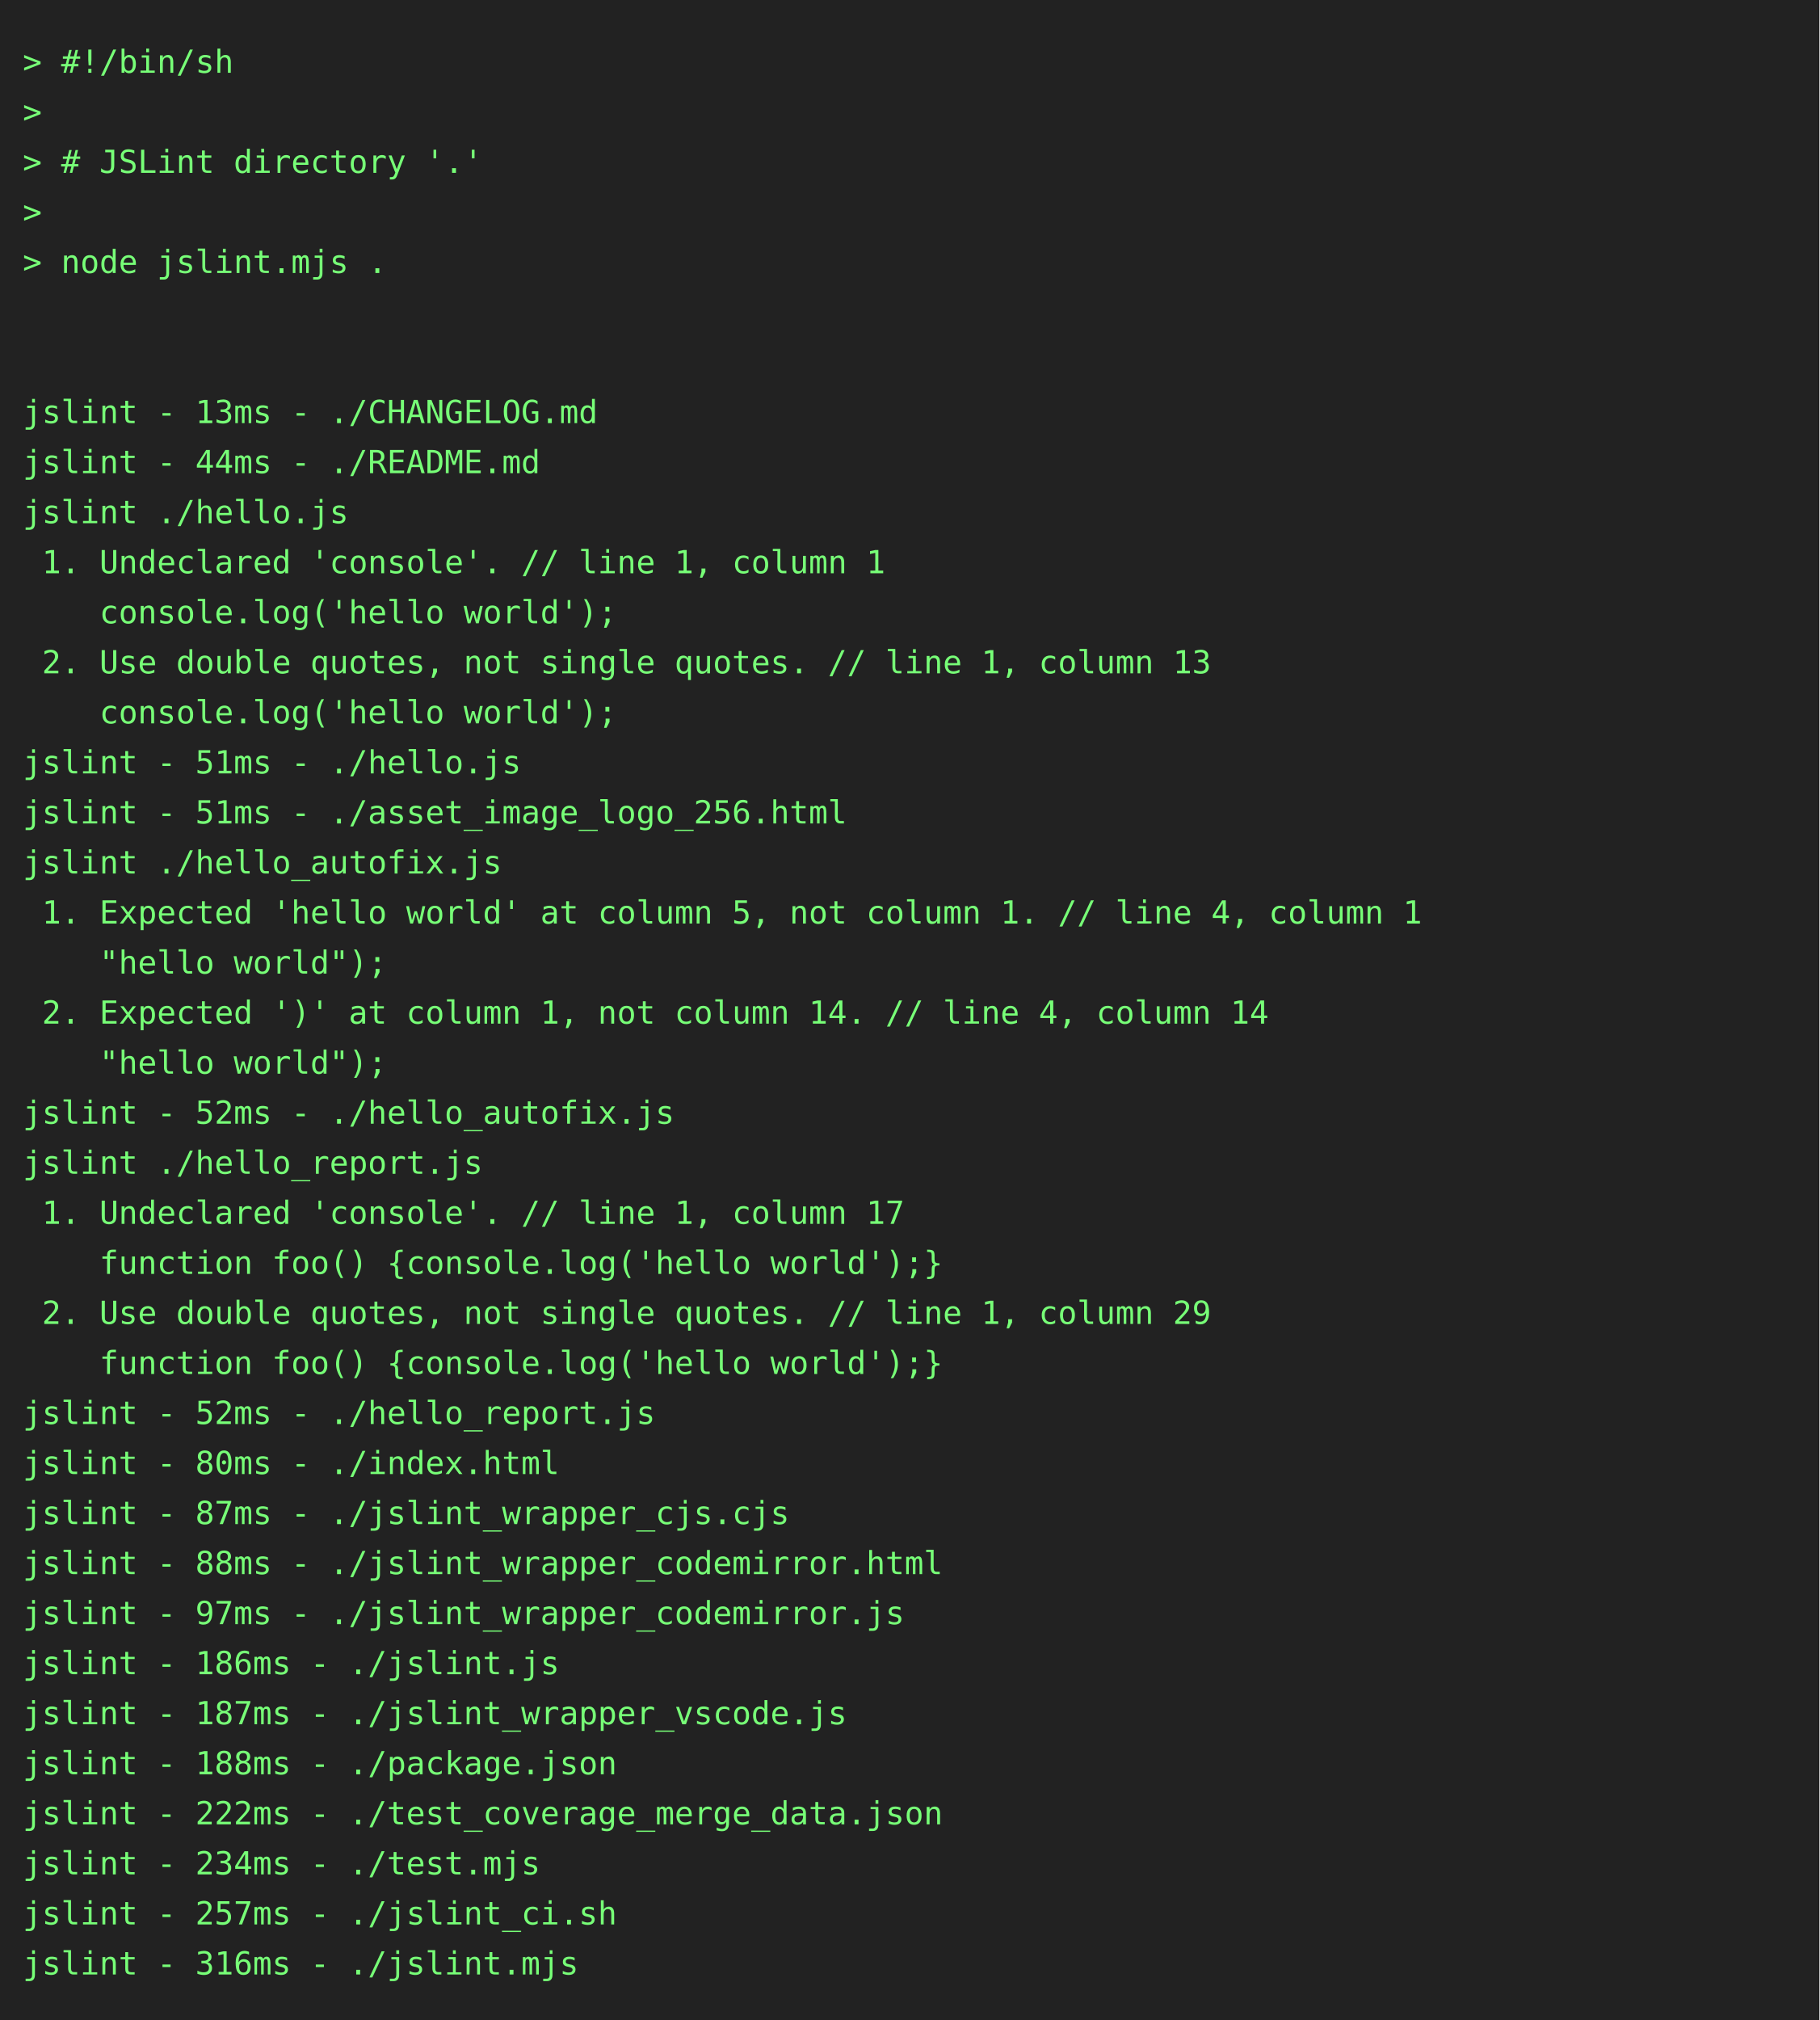
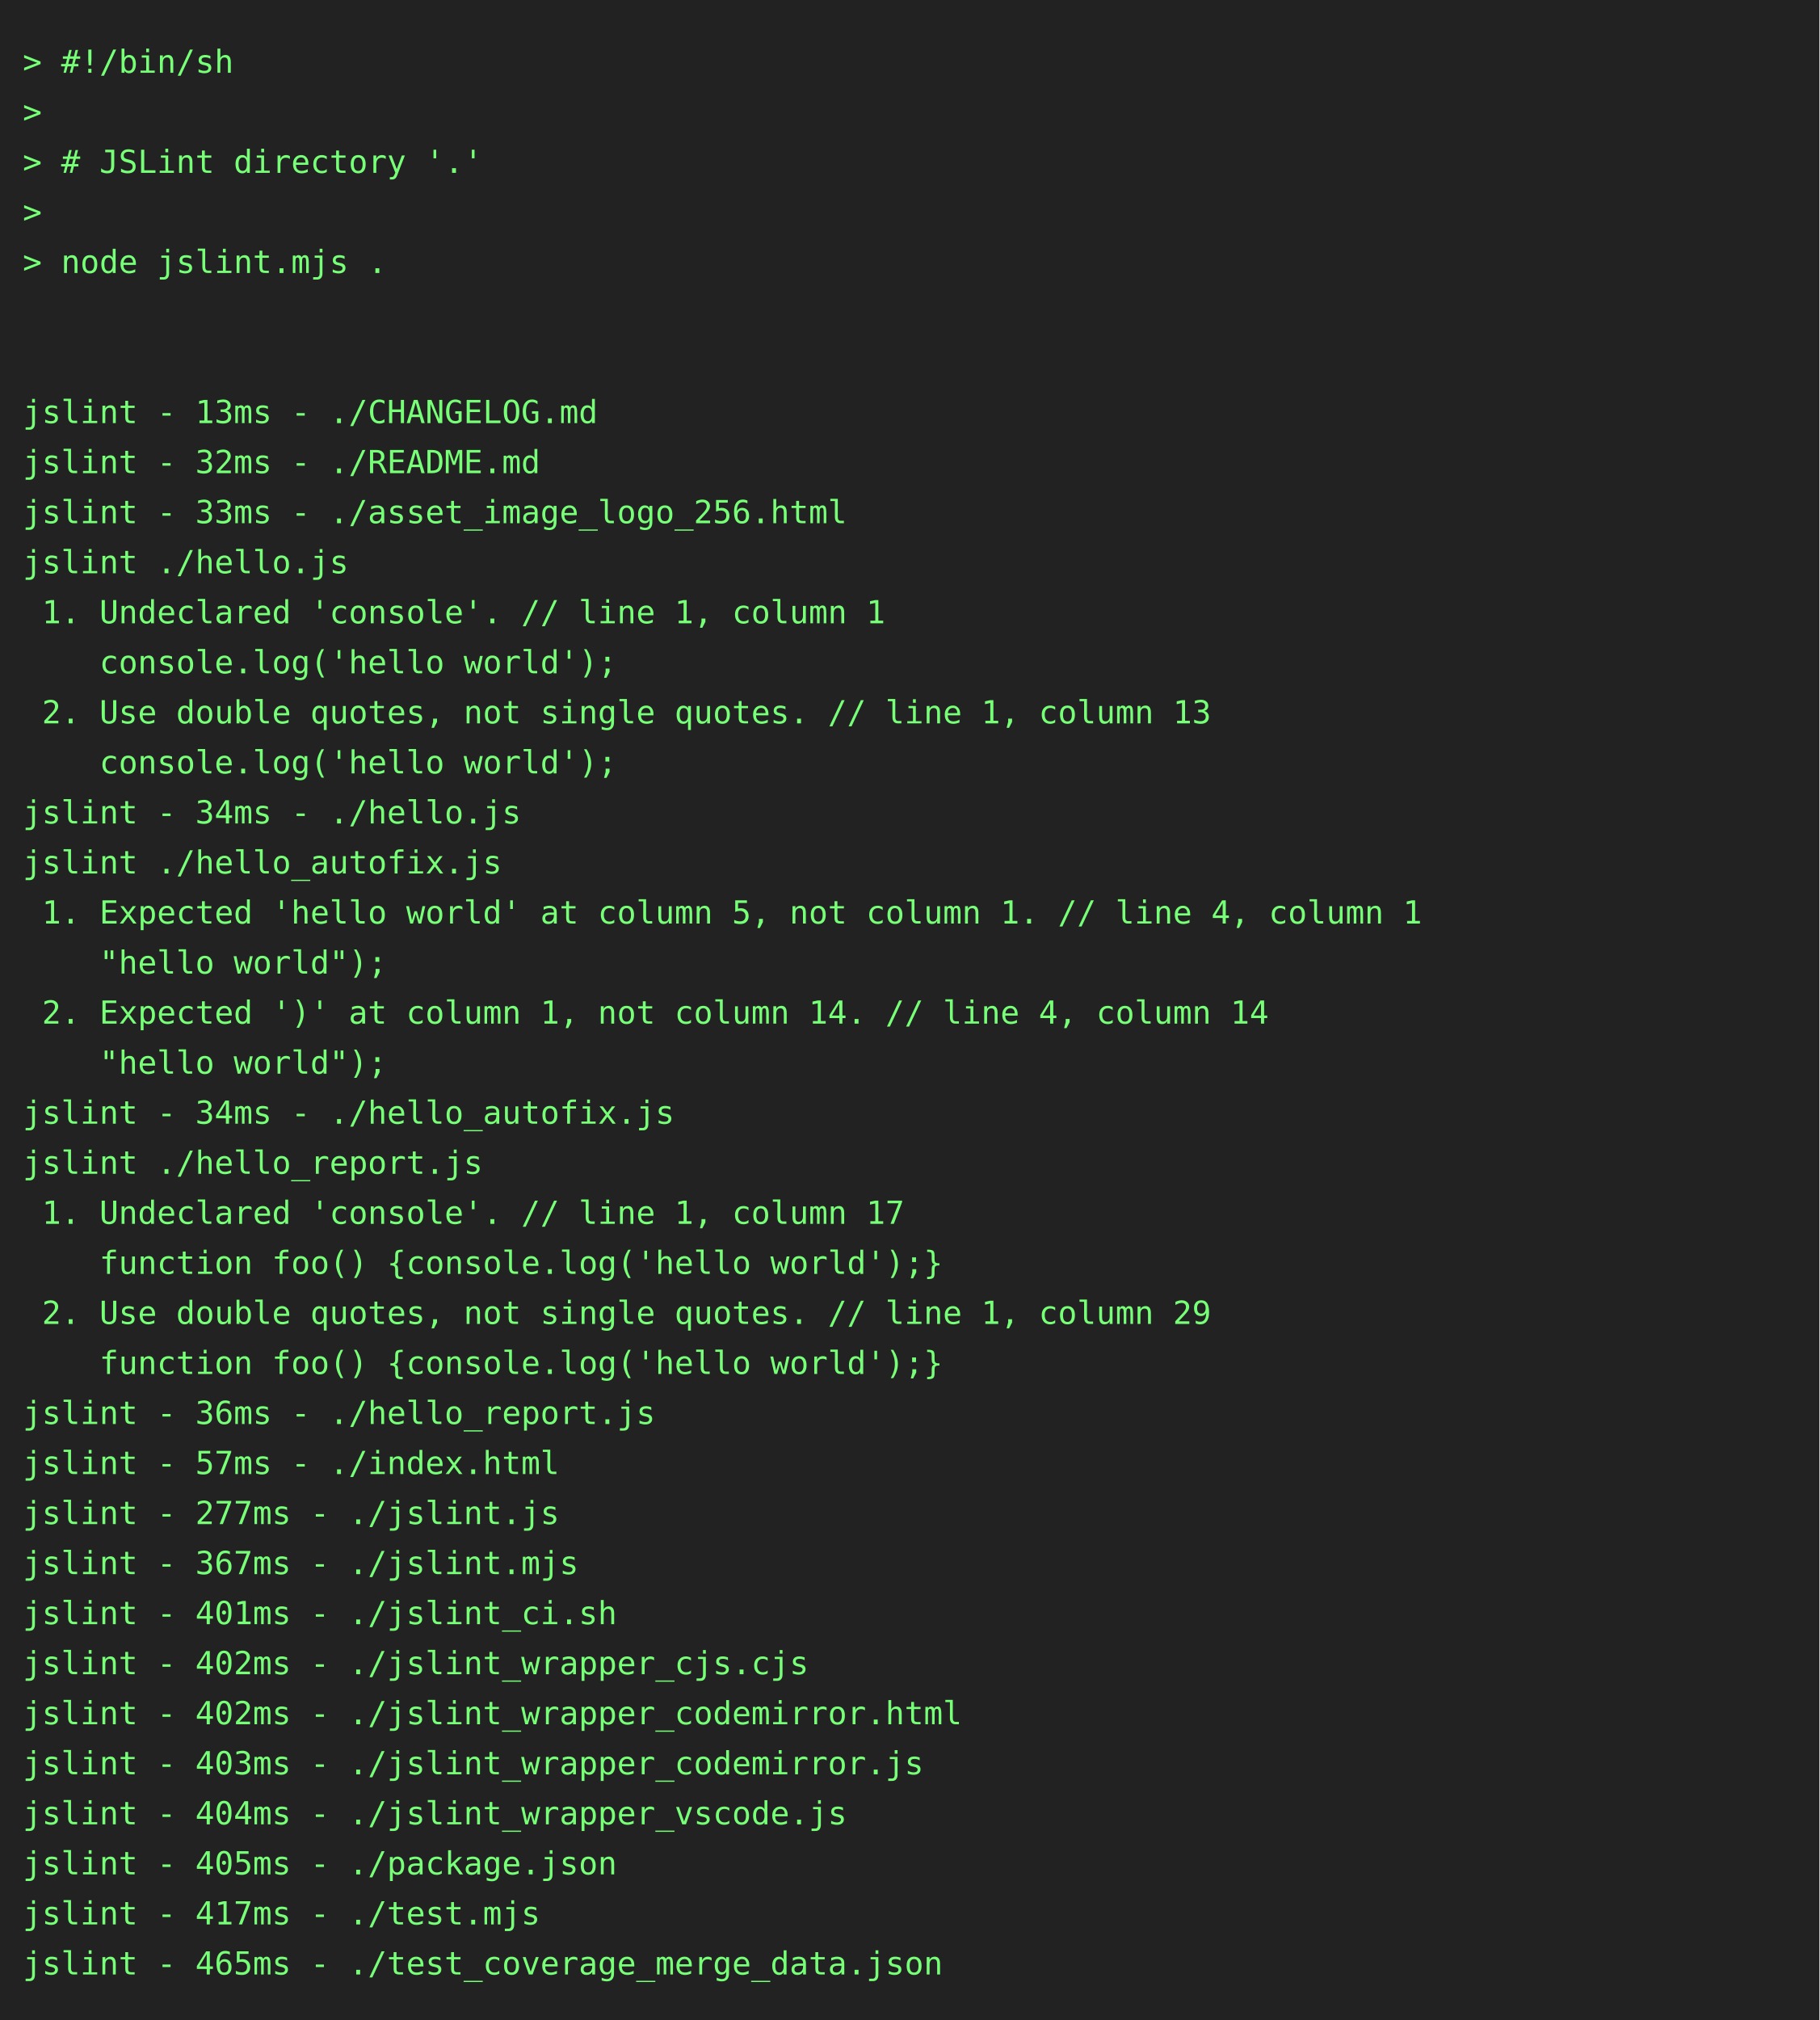
<svg xmlns="http://www.w3.org/2000/svg" height="888" width="800">
  <rect height="888" fill="#222" width="800" />
  <text fill="#7f7" font-family="consolas, menlo, monospace" font-size="14" xml:space="preserve">
    <tspan lengthAdjust="spacingAndGlyphs" textLength="768" x="10" y="32">&gt; #!/bin/sh                                                                                      </tspan>
    <tspan lengthAdjust="spacingAndGlyphs" textLength="768" x="10" y="54">&gt;                                                                                                </tspan>
    <tspan lengthAdjust="spacingAndGlyphs" textLength="768" x="10" y="76">&gt; # JSLint directory '.'                                                                         </tspan>
    <tspan lengthAdjust="spacingAndGlyphs" textLength="768" x="10" y="98">&gt;                                                                                                </tspan>
    <tspan lengthAdjust="spacingAndGlyphs" textLength="768" x="10" y="120">&gt; node jslint.mjs .                                                                              </tspan>
    <tspan lengthAdjust="spacingAndGlyphs" textLength="768" x="10" y="142">                                                                                                 </tspan>
    <tspan lengthAdjust="spacingAndGlyphs" textLength="768" x="10" y="164">                                                                                                 </tspan>
    <tspan lengthAdjust="spacingAndGlyphs" textLength="768" x="10" y="186">jslint - 13ms - ./CHANGELOG.md                                                                   </tspan>
-     <tspan lengthAdjust="spacingAndGlyphs" textLength="768" x="10" y="208">jslint - 44ms - ./README.md                                                                      </tspan>
-     <tspan lengthAdjust="spacingAndGlyphs" textLength="768" x="10" y="230">jslint ./hello.js                                                                                </tspan>
-     <tspan lengthAdjust="spacingAndGlyphs" textLength="768" x="10" y="252"> 1. Undeclared 'console'. // line 1, column 1                                                    </tspan>
-     <tspan lengthAdjust="spacingAndGlyphs" textLength="768" x="10" y="274">    console.log('hello world');                                                                  </tspan>
-     <tspan lengthAdjust="spacingAndGlyphs" textLength="768" x="10" y="296"> 2. Use double quotes, not single quotes. // line 1, column 13                                   </tspan>
-     <tspan lengthAdjust="spacingAndGlyphs" textLength="768" x="10" y="318">    console.log('hello world');                                                                  </tspan>
-     <tspan lengthAdjust="spacingAndGlyphs" textLength="768" x="10" y="340">jslint - 51ms - ./hello.js                                                                       </tspan>
-     <tspan lengthAdjust="spacingAndGlyphs" textLength="768" x="10" y="362">jslint - 51ms - ./asset_image_logo_256.html                                                      </tspan>
+     <tspan lengthAdjust="spacingAndGlyphs" textLength="768" x="10" y="208">jslint - 32ms - ./README.md                                                                      </tspan>
+     <tspan lengthAdjust="spacingAndGlyphs" textLength="768" x="10" y="230">jslint - 33ms - ./asset_image_logo_256.html                                                      </tspan>
+     <tspan lengthAdjust="spacingAndGlyphs" textLength="768" x="10" y="252">jslint ./hello.js                                                                                </tspan>
+     <tspan lengthAdjust="spacingAndGlyphs" textLength="768" x="10" y="274"> 1. Undeclared 'console'. // line 1, column 1                                                    </tspan>
+     <tspan lengthAdjust="spacingAndGlyphs" textLength="768" x="10" y="296">    console.log('hello world');                                                                  </tspan>
+     <tspan lengthAdjust="spacingAndGlyphs" textLength="768" x="10" y="318"> 2. Use double quotes, not single quotes. // line 1, column 13                                   </tspan>
+     <tspan lengthAdjust="spacingAndGlyphs" textLength="768" x="10" y="340">    console.log('hello world');                                                                  </tspan>
+     <tspan lengthAdjust="spacingAndGlyphs" textLength="768" x="10" y="362">jslint - 34ms - ./hello.js                                                                       </tspan>
    <tspan lengthAdjust="spacingAndGlyphs" textLength="768" x="10" y="384">jslint ./hello_autofix.js                                                                        </tspan>
    <tspan lengthAdjust="spacingAndGlyphs" textLength="768" x="10" y="406"> 1. Expected 'hello world' at column 5, not column 1. // line 4, column 1                        </tspan>
    <tspan lengthAdjust="spacingAndGlyphs" textLength="768" x="10" y="428">    "hello world");                                                                              </tspan>
    <tspan lengthAdjust="spacingAndGlyphs" textLength="768" x="10" y="450"> 2. Expected ')' at column 1, not column 14. // line 4, column 14                                </tspan>
    <tspan lengthAdjust="spacingAndGlyphs" textLength="768" x="10" y="472">    "hello world");                                                                              </tspan>
-     <tspan lengthAdjust="spacingAndGlyphs" textLength="768" x="10" y="494">jslint - 52ms - ./hello_autofix.js                                                               </tspan>
+     <tspan lengthAdjust="spacingAndGlyphs" textLength="768" x="10" y="494">jslint - 34ms - ./hello_autofix.js                                                               </tspan>
    <tspan lengthAdjust="spacingAndGlyphs" textLength="768" x="10" y="516">jslint ./hello_report.js                                                                         </tspan>
    <tspan lengthAdjust="spacingAndGlyphs" textLength="768" x="10" y="538"> 1. Undeclared 'console'. // line 1, column 17                                                   </tspan>
    <tspan lengthAdjust="spacingAndGlyphs" textLength="768" x="10" y="560">    function foo() {console.log('hello world');}                                                 </tspan>
    <tspan lengthAdjust="spacingAndGlyphs" textLength="768" x="10" y="582"> 2. Use double quotes, not single quotes. // line 1, column 29                                   </tspan>
    <tspan lengthAdjust="spacingAndGlyphs" textLength="768" x="10" y="604">    function foo() {console.log('hello world');}                                                 </tspan>
-     <tspan lengthAdjust="spacingAndGlyphs" textLength="768" x="10" y="626">jslint - 52ms - ./hello_report.js                                                                </tspan>
-     <tspan lengthAdjust="spacingAndGlyphs" textLength="768" x="10" y="648">jslint - 80ms - ./index.html                                                                     </tspan>
-     <tspan lengthAdjust="spacingAndGlyphs" textLength="768" x="10" y="670">jslint - 87ms - ./jslint_wrapper_cjs.cjs                                                         </tspan>
-     <tspan lengthAdjust="spacingAndGlyphs" textLength="768" x="10" y="692">jslint - 88ms - ./jslint_wrapper_codemirror.html                                                 </tspan>
-     <tspan lengthAdjust="spacingAndGlyphs" textLength="768" x="10" y="714">jslint - 97ms - ./jslint_wrapper_codemirror.js                                                   </tspan>
-     <tspan lengthAdjust="spacingAndGlyphs" textLength="768" x="10" y="736">jslint - 186ms - ./jslint.js                                                                     </tspan>
-     <tspan lengthAdjust="spacingAndGlyphs" textLength="768" x="10" y="758">jslint - 187ms - ./jslint_wrapper_vscode.js                                                      </tspan>
-     <tspan lengthAdjust="spacingAndGlyphs" textLength="768" x="10" y="780">jslint - 188ms - ./package.json                                                                  </tspan>
-     <tspan lengthAdjust="spacingAndGlyphs" textLength="768" x="10" y="802">jslint - 222ms - ./test_coverage_merge_data.json                                                 </tspan>
-     <tspan lengthAdjust="spacingAndGlyphs" textLength="768" x="10" y="824">jslint - 234ms - ./test.mjs                                                                      </tspan>
-     <tspan lengthAdjust="spacingAndGlyphs" textLength="768" x="10" y="846">jslint - 257ms - ./jslint_ci.sh                                                                  </tspan>
-     <tspan lengthAdjust="spacingAndGlyphs" textLength="768" x="10" y="868">jslint - 316ms - ./jslint.mjs                                                                    </tspan>
+     <tspan lengthAdjust="spacingAndGlyphs" textLength="768" x="10" y="626">jslint - 36ms - ./hello_report.js                                                                </tspan>
+     <tspan lengthAdjust="spacingAndGlyphs" textLength="768" x="10" y="648">jslint - 57ms - ./index.html                                                                     </tspan>
+     <tspan lengthAdjust="spacingAndGlyphs" textLength="768" x="10" y="670">jslint - 277ms - ./jslint.js                                                                     </tspan>
+     <tspan lengthAdjust="spacingAndGlyphs" textLength="768" x="10" y="692">jslint - 367ms - ./jslint.mjs                                                                    </tspan>
+     <tspan lengthAdjust="spacingAndGlyphs" textLength="768" x="10" y="714">jslint - 401ms - ./jslint_ci.sh                                                                  </tspan>
+     <tspan lengthAdjust="spacingAndGlyphs" textLength="768" x="10" y="736">jslint - 402ms - ./jslint_wrapper_cjs.cjs                                                        </tspan>
+     <tspan lengthAdjust="spacingAndGlyphs" textLength="768" x="10" y="758">jslint - 402ms - ./jslint_wrapper_codemirror.html                                                </tspan>
+     <tspan lengthAdjust="spacingAndGlyphs" textLength="768" x="10" y="780">jslint - 403ms - ./jslint_wrapper_codemirror.js                                                  </tspan>
+     <tspan lengthAdjust="spacingAndGlyphs" textLength="768" x="10" y="802">jslint - 404ms - ./jslint_wrapper_vscode.js                                                      </tspan>
+     <tspan lengthAdjust="spacingAndGlyphs" textLength="768" x="10" y="824">jslint - 405ms - ./package.json                                                                  </tspan>
+     <tspan lengthAdjust="spacingAndGlyphs" textLength="768" x="10" y="846">jslint - 417ms - ./test.mjs                                                                      </tspan>
+     <tspan lengthAdjust="spacingAndGlyphs" textLength="768" x="10" y="868">jslint - 465ms - ./test_coverage_merge_data.json                                                 </tspan>
  </text>
</svg>
